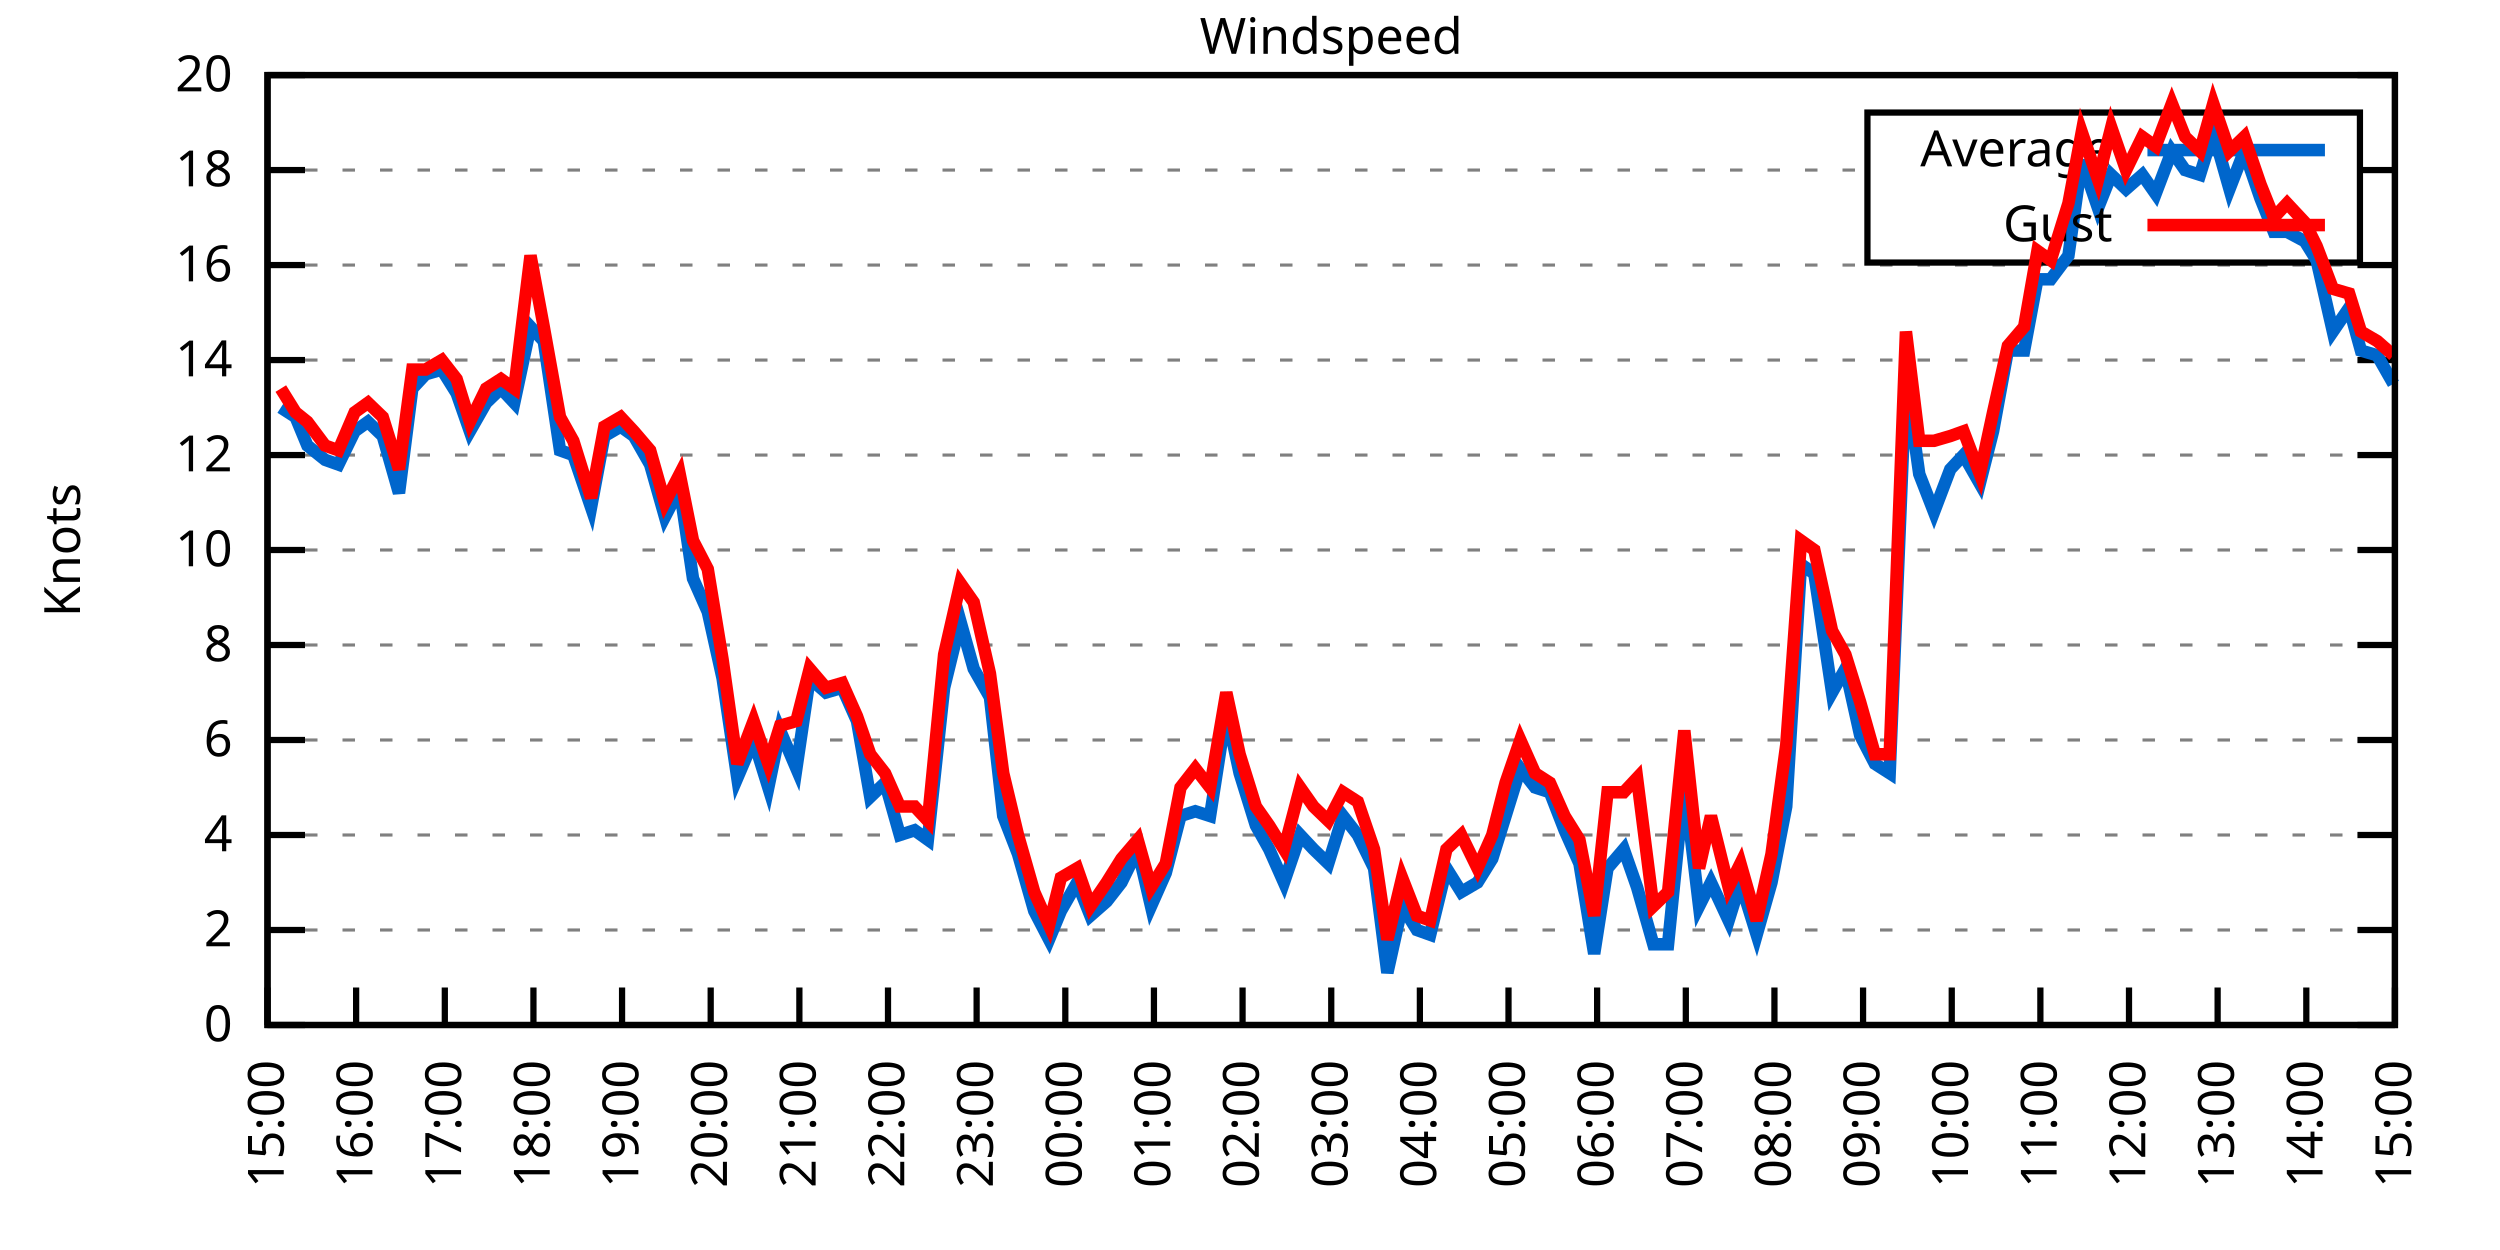
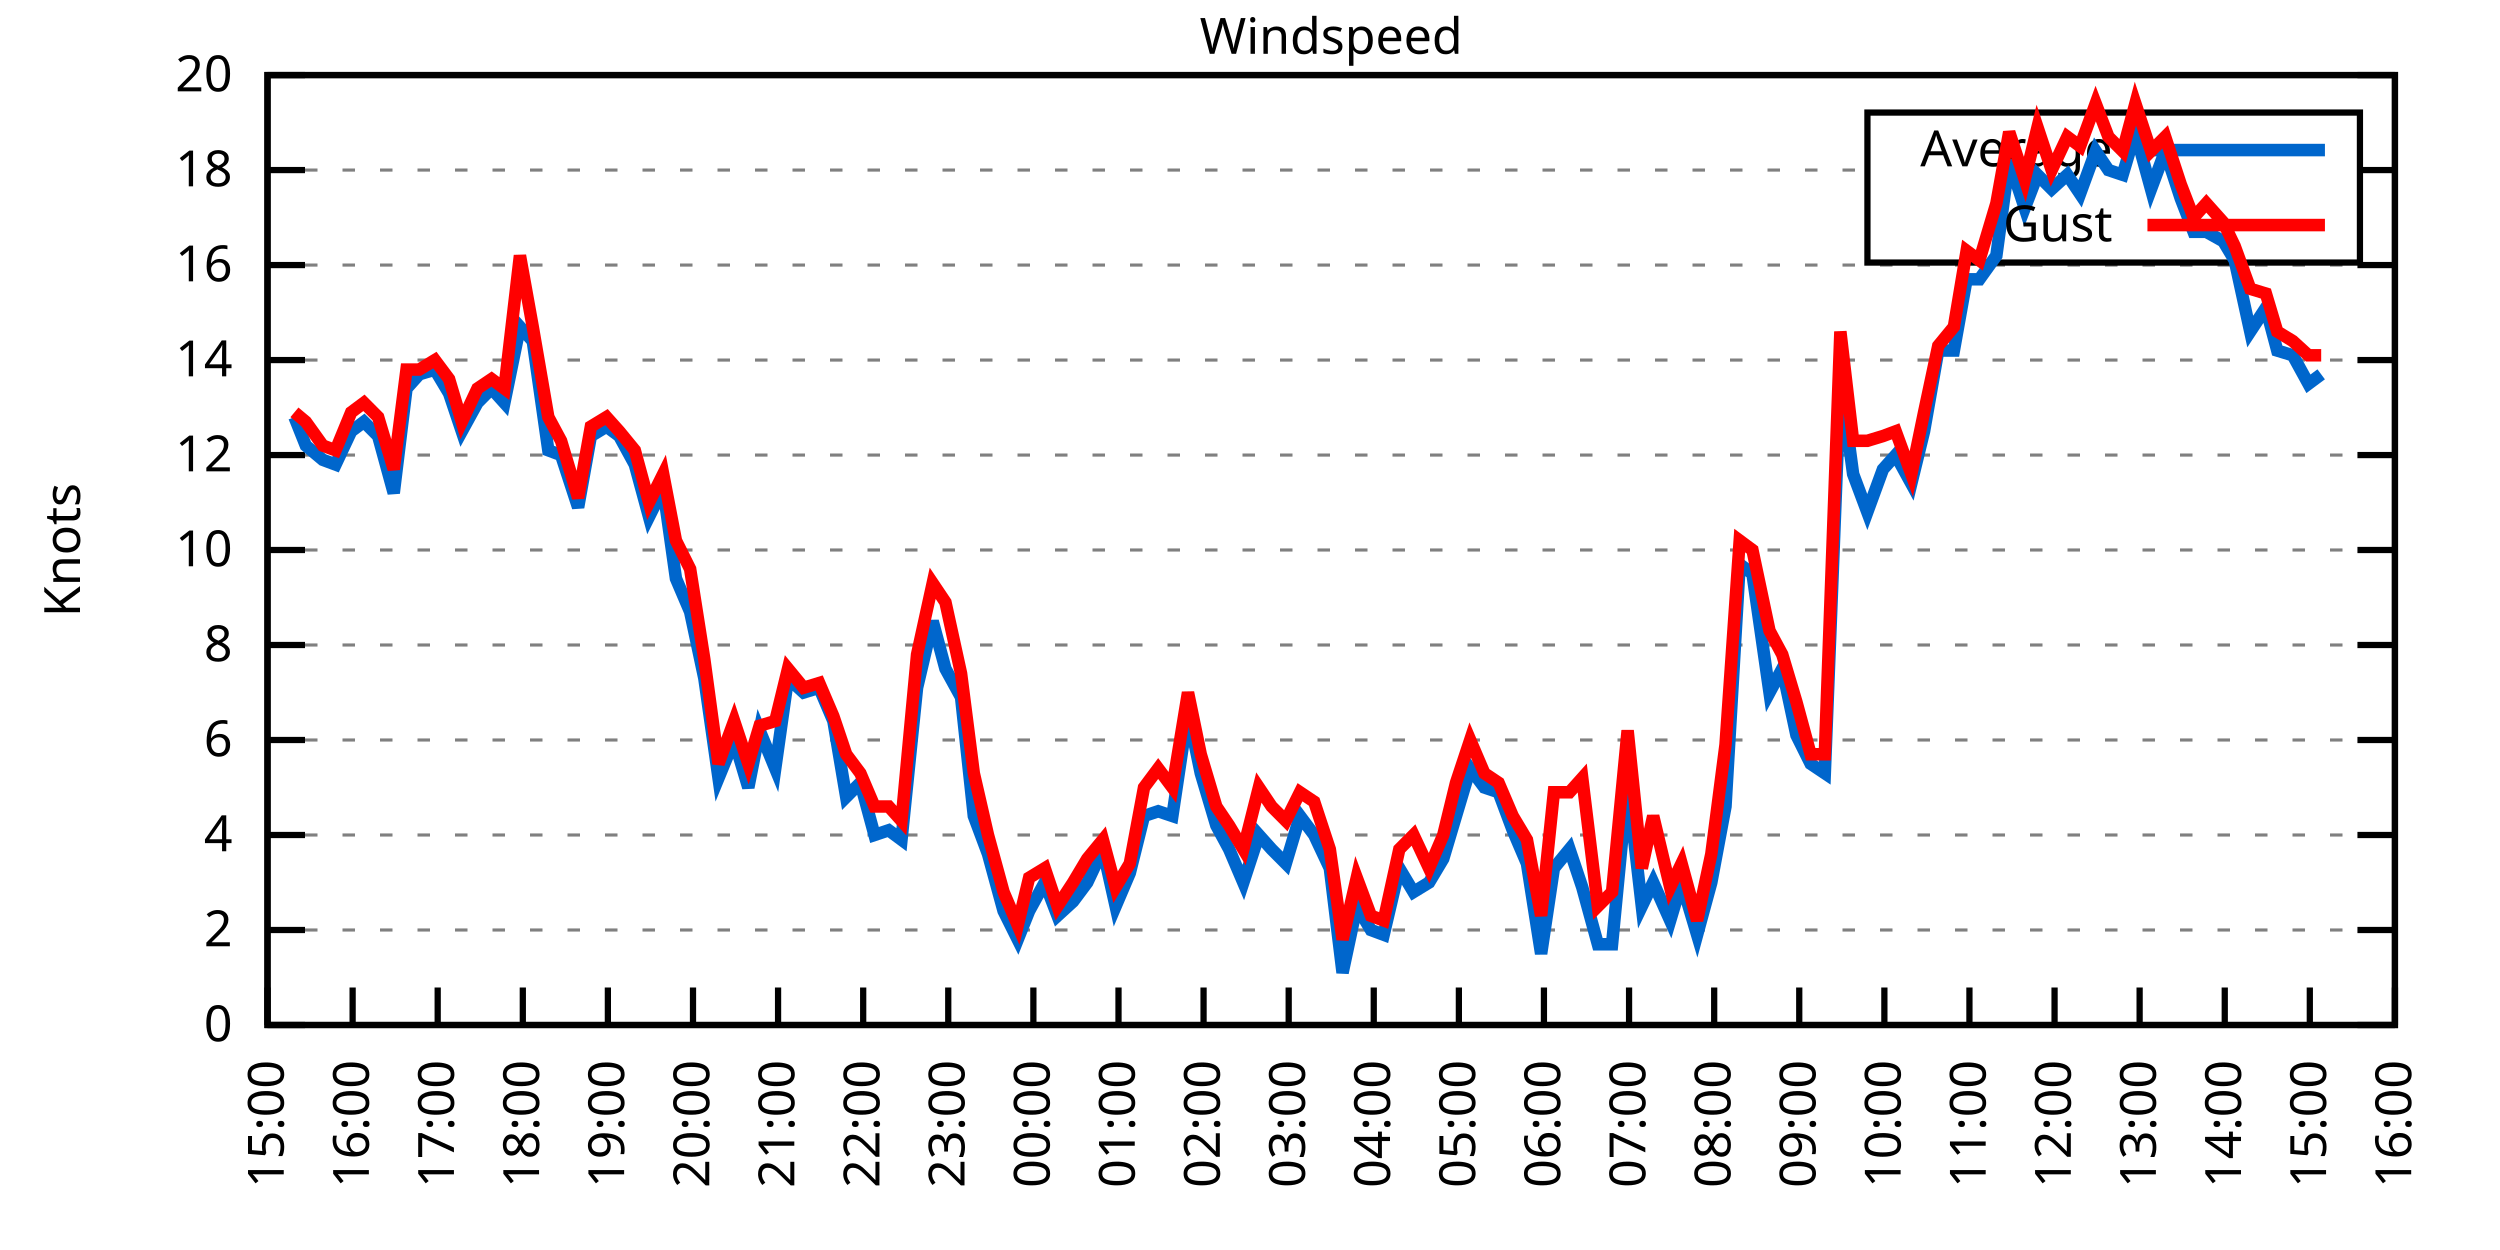
<svg xmlns="http://www.w3.org/2000/svg" xmlns:xlink="http://www.w3.org/1999/xlink" width="400" height="200" viewBox="0 0 400 200">
  <g id="gnuplot_canvas">
    <rect x="0" y="0" width="400" height="200" fill="none" />
    <defs>
      <circle id="gpDot" r="0.5" stroke-width="0.5" stroke="currentColor" />
      <path id="gpPt0" stroke-width="0.333" stroke="currentColor" d="M-1,0 h2 M0,-1 v2" />
      <path id="gpPt1" stroke-width="0.333" stroke="currentColor" d="M-1,-1 L1,1 M1,-1 L-1,1" />
      <path id="gpPt2" stroke-width="0.333" stroke="currentColor" d="M-1,0 L1,0 M0,-1 L0,1 M-1,-1 L1,1 M-1,1 L1,-1" />
      <rect id="gpPt3" stroke-width="0.333" stroke="currentColor" x="-1" y="-1" width="2" height="2" />
      <rect id="gpPt4" stroke-width="0.333" stroke="currentColor" fill="currentColor" x="-1" y="-1" width="2" height="2" />
      <circle id="gpPt5" stroke-width="0.333" stroke="currentColor" cx="0" cy="0" r="1" />
      <use xlink:href="#gpPt5" id="gpPt6" fill="currentColor" stroke="none" />
      <path id="gpPt7" stroke-width="0.333" stroke="currentColor" d="M0,-1.33 L-1.33,0.67 L1.33,0.67 z" />
      <use xlink:href="#gpPt7" id="gpPt8" fill="currentColor" stroke="none" />
      <use xlink:href="#gpPt7" id="gpPt9" stroke="currentColor" transform="rotate(180)" />
      <use xlink:href="#gpPt9" id="gpPt10" fill="currentColor" stroke="none" />
      <use xlink:href="#gpPt3" id="gpPt11" stroke="currentColor" transform="rotate(45)" />
      <use xlink:href="#gpPt11" id="gpPt12" fill="currentColor" stroke="none" />
      <path id="gpPt13" stroke-width="0.333" stroke="currentColor" d="M0,1.330 L1.265,0.411 L0.782,-1.067 L-0.782,-1.076 L-1.265,0.411 z" />
      <use xlink:href="#gpPt13" id="gpPt14" fill="currentColor" stroke="none" />
      <filter id="textbox" filterUnits="objectBoundingBox" x="0" y="0" height="1" width="1">
        <feFlood flood-color="white" flood-opacity="1" result="bgnd" />
        <feComposite in="SourceGraphic" in2="bgnd" operator="atop" />
      </filter>
      <filter id="greybox" filterUnits="objectBoundingBox" x="0" y="0" height="1" width="1">
        <feFlood flood-color="lightgrey" flood-opacity="1" result="grey" />
        <feComposite in="SourceGraphic" in2="grey" operator="atop" />
      </filter>
    </defs>
    <g fill="none" color="white" stroke="currentColor" stroke-width="1.00" stroke-linecap="butt" stroke-linejoin="miter">
</g>
    <g fill="none" color="black" stroke="currentColor" stroke-width="1.00" stroke-linecap="butt" stroke-linejoin="miter">
      <g stroke="none" shape-rendering="crispEdges">
        <polygon fill="rgb(255, 255, 255)" points="42.80,164.00 383.18,164.00 383.18,12.02 42.80,12.02 " />
      </g>
    </g>
    <g fill="none" color="black" stroke="currentColor" stroke-width="1.00" stroke-linecap="butt" stroke-linejoin="miter">
</g>
    <g fill="none" color="black" stroke="black" stroke-width="0.50" stroke-linecap="butt" stroke-linejoin="miter">
</g>
    <g fill="none" color="gray" stroke="currentColor" stroke-width="0.50" stroke-linecap="butt" stroke-linejoin="miter">
      <path stroke="gray" stroke-dasharray="2,4" class="gridline" d="M42.80,164.00 L383.19,164.00  " />
    </g>
    <g fill="none" color="gray" stroke="gray" stroke-width="1.00" stroke-linecap="butt" stroke-linejoin="miter">
</g>
    <g fill="none" color="black" stroke="currentColor" stroke-width="1.00" stroke-linecap="butt" stroke-linejoin="miter">
      <path stroke="black" d="M42.80,164.00 L48.80,164.00 M383.19,164.00 L377.19,164.00  " />
      <g transform="translate(37.20,166.60)" stroke="none" fill="black" font-family="Sans" font-size="8.00" text-anchor="end">
        <text>
          <tspan font-family="Sans"> 0</tspan>
        </text>
      </g>
    </g>
    <g fill="none" color="black" stroke="currentColor" stroke-width="1.00" stroke-linecap="butt" stroke-linejoin="miter">
</g>
    <g fill="none" color="black" stroke="black" stroke-width="0.50" stroke-linecap="butt" stroke-linejoin="miter">
</g>
    <g fill="none" color="gray" stroke="currentColor" stroke-width="0.50" stroke-linecap="butt" stroke-linejoin="miter">
      <path stroke="gray" stroke-dasharray="2,4" class="gridline" d="M42.80,148.80 L383.19,148.80  " />
    </g>
    <g fill="none" color="gray" stroke="gray" stroke-width="1.00" stroke-linecap="butt" stroke-linejoin="miter">
</g>
    <g fill="none" color="black" stroke="currentColor" stroke-width="1.00" stroke-linecap="butt" stroke-linejoin="miter">
      <path stroke="black" d="M42.80,148.80 L48.80,148.80 M383.19,148.80 L377.19,148.80  " />
      <g transform="translate(37.20,151.40)" stroke="none" fill="black" font-family="Sans" font-size="8.00" text-anchor="end">
        <text>
          <tspan font-family="Sans"> 2</tspan>
        </text>
      </g>
    </g>
    <g fill="none" color="black" stroke="currentColor" stroke-width="1.00" stroke-linecap="butt" stroke-linejoin="miter">
</g>
    <g fill="none" color="black" stroke="black" stroke-width="0.50" stroke-linecap="butt" stroke-linejoin="miter">
</g>
    <g fill="none" color="gray" stroke="currentColor" stroke-width="0.50" stroke-linecap="butt" stroke-linejoin="miter">
      <path stroke="gray" stroke-dasharray="2,4" class="gridline" d="M42.80,133.60 L383.19,133.60  " />
    </g>
    <g fill="none" color="gray" stroke="gray" stroke-width="1.00" stroke-linecap="butt" stroke-linejoin="miter">
</g>
    <g fill="none" color="black" stroke="currentColor" stroke-width="1.00" stroke-linecap="butt" stroke-linejoin="miter">
      <path stroke="black" d="M42.80,133.60 L48.80,133.60 M383.19,133.60 L377.19,133.60  " />
      <g transform="translate(37.20,136.20)" stroke="none" fill="black" font-family="Sans" font-size="8.00" text-anchor="end">
        <text>
          <tspan font-family="Sans"> 4</tspan>
        </text>
      </g>
    </g>
    <g fill="none" color="black" stroke="currentColor" stroke-width="1.00" stroke-linecap="butt" stroke-linejoin="miter">
</g>
    <g fill="none" color="black" stroke="black" stroke-width="0.50" stroke-linecap="butt" stroke-linejoin="miter">
</g>
    <g fill="none" color="gray" stroke="currentColor" stroke-width="0.50" stroke-linecap="butt" stroke-linejoin="miter">
      <path stroke="gray" stroke-dasharray="2,4" class="gridline" d="M42.80,118.40 L383.19,118.40  " />
    </g>
    <g fill="none" color="gray" stroke="gray" stroke-width="1.00" stroke-linecap="butt" stroke-linejoin="miter">
</g>
    <g fill="none" color="black" stroke="currentColor" stroke-width="1.00" stroke-linecap="butt" stroke-linejoin="miter">
      <path stroke="black" d="M42.80,118.40 L48.80,118.40 M383.19,118.40 L377.19,118.40  " />
      <g transform="translate(37.20,121.00)" stroke="none" fill="black" font-family="Sans" font-size="8.00" text-anchor="end">
        <text>
          <tspan font-family="Sans"> 6</tspan>
        </text>
      </g>
    </g>
    <g fill="none" color="black" stroke="currentColor" stroke-width="1.00" stroke-linecap="butt" stroke-linejoin="miter">
</g>
    <g fill="none" color="black" stroke="black" stroke-width="0.50" stroke-linecap="butt" stroke-linejoin="miter">
</g>
    <g fill="none" color="gray" stroke="currentColor" stroke-width="0.50" stroke-linecap="butt" stroke-linejoin="miter">
      <path stroke="gray" stroke-dasharray="2,4" class="gridline" d="M42.80,103.20 L383.19,103.20  " />
    </g>
    <g fill="none" color="gray" stroke="gray" stroke-width="1.00" stroke-linecap="butt" stroke-linejoin="miter">
</g>
    <g fill="none" color="black" stroke="currentColor" stroke-width="1.00" stroke-linecap="butt" stroke-linejoin="miter">
      <path stroke="black" d="M42.80,103.20 L48.80,103.20 M383.19,103.20 L377.19,103.20  " />
      <g transform="translate(37.20,105.80)" stroke="none" fill="black" font-family="Sans" font-size="8.00" text-anchor="end">
        <text>
          <tspan font-family="Sans"> 8</tspan>
        </text>
      </g>
    </g>
    <g fill="none" color="black" stroke="currentColor" stroke-width="1.00" stroke-linecap="butt" stroke-linejoin="miter">
</g>
    <g fill="none" color="black" stroke="black" stroke-width="0.50" stroke-linecap="butt" stroke-linejoin="miter">
</g>
    <g fill="none" color="gray" stroke="currentColor" stroke-width="0.50" stroke-linecap="butt" stroke-linejoin="miter">
      <path stroke="gray" stroke-dasharray="2,4" class="gridline" d="M42.80,88.00 L383.19,88.00  " />
    </g>
    <g fill="none" color="gray" stroke="gray" stroke-width="1.00" stroke-linecap="butt" stroke-linejoin="miter">
</g>
    <g fill="none" color="black" stroke="currentColor" stroke-width="1.00" stroke-linecap="butt" stroke-linejoin="miter">
      <path stroke="black" d="M42.80,88.00 L48.80,88.00 M383.19,88.00 L377.19,88.00  " />
      <g transform="translate(37.20,90.60)" stroke="none" fill="black" font-family="Sans" font-size="8.00" text-anchor="end">
        <text>
          <tspan font-family="Sans"> 10</tspan>
        </text>
      </g>
    </g>
    <g fill="none" color="black" stroke="currentColor" stroke-width="1.00" stroke-linecap="butt" stroke-linejoin="miter">
</g>
    <g fill="none" color="black" stroke="black" stroke-width="0.50" stroke-linecap="butt" stroke-linejoin="miter">
</g>
    <g fill="none" color="gray" stroke="currentColor" stroke-width="0.50" stroke-linecap="butt" stroke-linejoin="miter">
      <path stroke="gray" stroke-dasharray="2,4" class="gridline" d="M42.80,72.81 L383.19,72.81  " />
    </g>
    <g fill="none" color="gray" stroke="gray" stroke-width="1.00" stroke-linecap="butt" stroke-linejoin="miter">
</g>
    <g fill="none" color="black" stroke="currentColor" stroke-width="1.00" stroke-linecap="butt" stroke-linejoin="miter">
      <path stroke="black" d="M42.80,72.81 L48.80,72.81 M383.19,72.81 L377.19,72.81  " />
      <g transform="translate(37.20,75.41)" stroke="none" fill="black" font-family="Sans" font-size="8.00" text-anchor="end">
        <text>
          <tspan font-family="Sans"> 12</tspan>
        </text>
      </g>
    </g>
    <g fill="none" color="black" stroke="currentColor" stroke-width="1.00" stroke-linecap="butt" stroke-linejoin="miter">
</g>
    <g fill="none" color="black" stroke="black" stroke-width="0.50" stroke-linecap="butt" stroke-linejoin="miter">
</g>
    <g fill="none" color="gray" stroke="currentColor" stroke-width="0.50" stroke-linecap="butt" stroke-linejoin="miter">
      <path stroke="gray" stroke-dasharray="2,4" class="gridline" d="M42.80,57.61 L383.19,57.61  " />
    </g>
    <g fill="none" color="gray" stroke="gray" stroke-width="1.00" stroke-linecap="butt" stroke-linejoin="miter">
</g>
    <g fill="none" color="black" stroke="currentColor" stroke-width="1.00" stroke-linecap="butt" stroke-linejoin="miter">
      <path stroke="black" d="M42.80,57.61 L48.80,57.61 M383.19,57.61 L377.19,57.61  " />
      <g transform="translate(37.20,60.21)" stroke="none" fill="black" font-family="Sans" font-size="8.00" text-anchor="end">
        <text>
          <tspan font-family="Sans"> 14</tspan>
        </text>
      </g>
    </g>
    <g fill="none" color="black" stroke="currentColor" stroke-width="1.00" stroke-linecap="butt" stroke-linejoin="miter">
</g>
    <g fill="none" color="black" stroke="black" stroke-width="0.50" stroke-linecap="butt" stroke-linejoin="miter">
</g>
    <g fill="none" color="gray" stroke="currentColor" stroke-width="0.50" stroke-linecap="butt" stroke-linejoin="miter">
      <path stroke="gray" stroke-dasharray="2,4" class="gridline" d="M42.80,42.41 L383.19,42.41  " />
    </g>
    <g fill="none" color="gray" stroke="gray" stroke-width="1.00" stroke-linecap="butt" stroke-linejoin="miter">
</g>
    <g fill="none" color="black" stroke="currentColor" stroke-width="1.00" stroke-linecap="butt" stroke-linejoin="miter">
      <path stroke="black" d="M42.80,42.41 L48.80,42.41 M383.19,42.41 L377.19,42.41  " />
      <g transform="translate(37.20,45.01)" stroke="none" fill="black" font-family="Sans" font-size="8.00" text-anchor="end">
        <text>
          <tspan font-family="Sans"> 16</tspan>
        </text>
      </g>
    </g>
    <g fill="none" color="black" stroke="currentColor" stroke-width="1.00" stroke-linecap="butt" stroke-linejoin="miter">
</g>
    <g fill="none" color="black" stroke="black" stroke-width="0.50" stroke-linecap="butt" stroke-linejoin="miter">
</g>
    <g fill="none" color="gray" stroke="currentColor" stroke-width="0.50" stroke-linecap="butt" stroke-linejoin="miter">
      <path stroke="gray" stroke-dasharray="2,4" class="gridline" d="M42.80,27.21 L298.79,27.21 M377.59,27.21 L383.19,27.21  " />
    </g>
    <g fill="none" color="gray" stroke="gray" stroke-width="1.00" stroke-linecap="butt" stroke-linejoin="miter">
</g>
    <g fill="none" color="black" stroke="currentColor" stroke-width="1.00" stroke-linecap="butt" stroke-linejoin="miter">
      <path stroke="black" d="M42.80,27.21 L48.80,27.21 M383.19,27.21 L377.19,27.21  " />
      <g transform="translate(37.20,29.81)" stroke="none" fill="black" font-family="Sans" font-size="8.00" text-anchor="end">
        <text>
          <tspan font-family="Sans"> 18</tspan>
        </text>
      </g>
    </g>
    <g fill="none" color="black" stroke="currentColor" stroke-width="1.00" stroke-linecap="butt" stroke-linejoin="miter">
</g>
    <g fill="none" color="black" stroke="black" stroke-width="0.50" stroke-linecap="butt" stroke-linejoin="miter">
</g>
    <g fill="none" color="gray" stroke="currentColor" stroke-width="0.50" stroke-linecap="butt" stroke-linejoin="miter">
      <path stroke="gray" stroke-dasharray="2,4" class="gridline" d="M42.80,12.01 L383.19,12.01  " />
    </g>
    <g fill="none" color="gray" stroke="gray" stroke-width="1.00" stroke-linecap="butt" stroke-linejoin="miter">
</g>
    <g fill="none" color="black" stroke="currentColor" stroke-width="1.00" stroke-linecap="butt" stroke-linejoin="miter">
      <path stroke="black" d="M42.80,12.01 L48.80,12.01 M383.19,12.01 L377.19,12.01  " />
      <g transform="translate(37.20,14.61)" stroke="none" fill="black" font-family="Sans" font-size="8.00" text-anchor="end">
        <text>
          <tspan font-family="Sans"> 20</tspan>
        </text>
      </g>
    </g>
    <g fill="none" color="black" stroke="currentColor" stroke-width="1.00" stroke-linecap="butt" stroke-linejoin="miter">
      <path stroke="black" d="M42.80,164.00 L42.80,158.00  " />
      <g transform="translate(45.40,169.60) rotate(270.00)" stroke="none" fill="black" font-family="Sans" font-size="8.00" text-anchor="end">
        <text>
          <tspan font-family="Sans">15:00</tspan>
        </text>
      </g>
    </g>
    <g fill="none" color="black" stroke="currentColor" stroke-width="1.00" stroke-linecap="butt" stroke-linejoin="miter">
-       <path stroke="black" d="M56.98,164.00 L56.98,158.00  " />
-       <g transform="translate(59.58,169.60) rotate(270.00)" stroke="none" fill="black" font-family="Sans" font-size="8.00" text-anchor="end">
+       <path stroke="black" d="M56.42,164.00 L56.42,158.00  " />
+       <g transform="translate(59.02,169.60) rotate(270.00)" stroke="none" fill="black" font-family="Sans" font-size="8.00" text-anchor="end">
        <text>
          <tspan font-family="Sans">16:00</tspan>
        </text>
      </g>
    </g>
    <g fill="none" color="black" stroke="currentColor" stroke-width="1.00" stroke-linecap="butt" stroke-linejoin="miter">
-       <path stroke="black" d="M71.17,164.00 L71.17,158.00  " />
-       <g transform="translate(73.77,169.60) rotate(270.00)" stroke="none" fill="black" font-family="Sans" font-size="8.00" text-anchor="end">
+       <path stroke="black" d="M70.03,164.00 L70.03,158.00  " />
+       <g transform="translate(72.63,169.60) rotate(270.00)" stroke="none" fill="black" font-family="Sans" font-size="8.00" text-anchor="end">
        <text>
          <tspan font-family="Sans">17:00</tspan>
        </text>
      </g>
    </g>
    <g fill="none" color="black" stroke="currentColor" stroke-width="1.00" stroke-linecap="butt" stroke-linejoin="miter">
-       <path stroke="black" d="M85.35,164.00 L85.35,158.00  " />
-       <g transform="translate(87.95,169.60) rotate(270.00)" stroke="none" fill="black" font-family="Sans" font-size="8.00" text-anchor="end">
+       <path stroke="black" d="M83.65,164.00 L83.65,158.00  " />
+       <g transform="translate(86.25,169.60) rotate(270.00)" stroke="none" fill="black" font-family="Sans" font-size="8.00" text-anchor="end">
        <text>
          <tspan font-family="Sans">18:00</tspan>
        </text>
      </g>
    </g>
    <g fill="none" color="black" stroke="currentColor" stroke-width="1.00" stroke-linecap="butt" stroke-linejoin="miter">
-       <path stroke="black" d="M99.53,164.00 L99.53,158.00  " />
-       <g transform="translate(102.13,169.60) rotate(270.00)" stroke="none" fill="black" font-family="Sans" font-size="8.00" text-anchor="end">
+       <path stroke="black" d="M97.26,164.00 L97.26,158.00  " />
+       <g transform="translate(99.86,169.60) rotate(270.00)" stroke="none" fill="black" font-family="Sans" font-size="8.00" text-anchor="end">
        <text>
          <tspan font-family="Sans">19:00</tspan>
        </text>
      </g>
    </g>
    <g fill="none" color="black" stroke="currentColor" stroke-width="1.00" stroke-linecap="butt" stroke-linejoin="miter">
-       <path stroke="black" d="M113.71,164.00 L113.71,158.00  " />
-       <g transform="translate(116.31,169.60) rotate(270.00)" stroke="none" fill="black" font-family="Sans" font-size="8.00" text-anchor="end">
+       <path stroke="black" d="M110.88,164.00 L110.88,158.00  " />
+       <g transform="translate(113.48,169.60) rotate(270.00)" stroke="none" fill="black" font-family="Sans" font-size="8.00" text-anchor="end">
        <text>
          <tspan font-family="Sans">20:00</tspan>
        </text>
      </g>
    </g>
    <g fill="none" color="black" stroke="currentColor" stroke-width="1.00" stroke-linecap="butt" stroke-linejoin="miter">
-       <path stroke="black" d="M127.90,164.00 L127.90,158.00  " />
-       <g transform="translate(130.50,169.60) rotate(270.00)" stroke="none" fill="black" font-family="Sans" font-size="8.00" text-anchor="end">
+       <path stroke="black" d="M124.49,164.00 L124.49,158.00  " />
+       <g transform="translate(127.09,169.60) rotate(270.00)" stroke="none" fill="black" font-family="Sans" font-size="8.00" text-anchor="end">
        <text>
          <tspan font-family="Sans">21:00</tspan>
        </text>
      </g>
    </g>
    <g fill="none" color="black" stroke="currentColor" stroke-width="1.00" stroke-linecap="butt" stroke-linejoin="miter">
-       <path stroke="black" d="M142.08,164.00 L142.08,158.00  " />
-       <g transform="translate(144.68,169.60) rotate(270.00)" stroke="none" fill="black" font-family="Sans" font-size="8.00" text-anchor="end">
+       <path stroke="black" d="M138.11,164.00 L138.11,158.00  " />
+       <g transform="translate(140.71,169.60) rotate(270.00)" stroke="none" fill="black" font-family="Sans" font-size="8.00" text-anchor="end">
        <text>
          <tspan font-family="Sans">22:00</tspan>
        </text>
      </g>
    </g>
    <g fill="none" color="black" stroke="currentColor" stroke-width="1.00" stroke-linecap="butt" stroke-linejoin="miter">
-       <path stroke="black" d="M156.26,164.00 L156.26,158.00  " />
-       <g transform="translate(158.86,169.60) rotate(270.00)" stroke="none" fill="black" font-family="Sans" font-size="8.00" text-anchor="end">
+       <path stroke="black" d="M151.72,164.00 L151.72,158.00  " />
+       <g transform="translate(154.32,169.60) rotate(270.00)" stroke="none" fill="black" font-family="Sans" font-size="8.00" text-anchor="end">
        <text>
          <tspan font-family="Sans">23:00</tspan>
        </text>
      </g>
    </g>
    <g fill="none" color="black" stroke="currentColor" stroke-width="1.00" stroke-linecap="butt" stroke-linejoin="miter">
-       <path stroke="black" d="M170.45,164.00 L170.45,158.00  " />
-       <g transform="translate(173.05,169.60) rotate(270.00)" stroke="none" fill="black" font-family="Sans" font-size="8.00" text-anchor="end">
+       <path stroke="black" d="M165.34,164.00 L165.34,158.00  " />
+       <g transform="translate(167.94,169.60) rotate(270.00)" stroke="none" fill="black" font-family="Sans" font-size="8.00" text-anchor="end">
        <text>
          <tspan font-family="Sans">00:00</tspan>
        </text>
      </g>
    </g>
    <g fill="none" color="black" stroke="currentColor" stroke-width="1.00" stroke-linecap="butt" stroke-linejoin="miter">
-       <path stroke="black" d="M184.63,164.00 L184.63,158.00  " />
-       <g transform="translate(187.23,169.60) rotate(270.00)" stroke="none" fill="black" font-family="Sans" font-size="8.00" text-anchor="end">
+       <path stroke="black" d="M178.96,164.00 L178.96,158.00  " />
+       <g transform="translate(181.56,169.60) rotate(270.00)" stroke="none" fill="black" font-family="Sans" font-size="8.00" text-anchor="end">
        <text>
          <tspan font-family="Sans">01:00</tspan>
        </text>
      </g>
    </g>
    <g fill="none" color="black" stroke="currentColor" stroke-width="1.00" stroke-linecap="butt" stroke-linejoin="miter">
-       <path stroke="black" d="M198.81,164.00 L198.81,158.00  " />
-       <g transform="translate(201.41,169.60) rotate(270.00)" stroke="none" fill="black" font-family="Sans" font-size="8.00" text-anchor="end">
+       <path stroke="black" d="M192.57,164.00 L192.57,158.00  " />
+       <g transform="translate(195.17,169.60) rotate(270.00)" stroke="none" fill="black" font-family="Sans" font-size="8.00" text-anchor="end">
        <text>
          <tspan font-family="Sans">02:00</tspan>
        </text>
      </g>
    </g>
    <g fill="none" color="black" stroke="currentColor" stroke-width="1.00" stroke-linecap="butt" stroke-linejoin="miter">
-       <path stroke="black" d="M213.00,164.00 L213.00,158.00  " />
-       <g transform="translate(215.60,169.60) rotate(270.00)" stroke="none" fill="black" font-family="Sans" font-size="8.00" text-anchor="end">
+       <path stroke="black" d="M206.19,164.00 L206.19,158.00  " />
+       <g transform="translate(208.79,169.60) rotate(270.00)" stroke="none" fill="black" font-family="Sans" font-size="8.00" text-anchor="end">
        <text>
          <tspan font-family="Sans">03:00</tspan>
        </text>
      </g>
    </g>
    <g fill="none" color="black" stroke="currentColor" stroke-width="1.00" stroke-linecap="butt" stroke-linejoin="miter">
-       <path stroke="black" d="M227.18,164.00 L227.18,158.00  " />
-       <g transform="translate(229.78,169.60) rotate(270.00)" stroke="none" fill="black" font-family="Sans" font-size="8.00" text-anchor="end">
+       <path stroke="black" d="M219.80,164.00 L219.80,158.00  " />
+       <g transform="translate(222.40,169.60) rotate(270.00)" stroke="none" fill="black" font-family="Sans" font-size="8.00" text-anchor="end">
        <text>
          <tspan font-family="Sans">04:00</tspan>
        </text>
      </g>
    </g>
    <g fill="none" color="black" stroke="currentColor" stroke-width="1.00" stroke-linecap="butt" stroke-linejoin="miter">
-       <path stroke="black" d="M241.36,164.00 L241.36,158.00  " />
-       <g transform="translate(243.96,169.60) rotate(270.00)" stroke="none" fill="black" font-family="Sans" font-size="8.00" text-anchor="end">
+       <path stroke="black" d="M233.42,164.00 L233.42,158.00  " />
+       <g transform="translate(236.02,169.60) rotate(270.00)" stroke="none" fill="black" font-family="Sans" font-size="8.00" text-anchor="end">
        <text>
          <tspan font-family="Sans">05:00</tspan>
        </text>
      </g>
    </g>
    <g fill="none" color="black" stroke="currentColor" stroke-width="1.00" stroke-linecap="butt" stroke-linejoin="miter">
-       <path stroke="black" d="M255.54,164.00 L255.54,158.00  " />
-       <g transform="translate(258.14,169.60) rotate(270.00)" stroke="none" fill="black" font-family="Sans" font-size="8.00" text-anchor="end">
+       <path stroke="black" d="M247.03,164.00 L247.03,158.00  " />
+       <g transform="translate(249.63,169.60) rotate(270.00)" stroke="none" fill="black" font-family="Sans" font-size="8.00" text-anchor="end">
        <text>
          <tspan font-family="Sans">06:00</tspan>
        </text>
      </g>
    </g>
    <g fill="none" color="black" stroke="currentColor" stroke-width="1.00" stroke-linecap="butt" stroke-linejoin="miter">
-       <path stroke="black" d="M269.73,164.00 L269.73,158.00  " />
-       <g transform="translate(272.33,169.60) rotate(270.00)" stroke="none" fill="black" font-family="Sans" font-size="8.00" text-anchor="end">
+       <path stroke="black" d="M260.65,164.00 L260.65,158.00  " />
+       <g transform="translate(263.25,169.60) rotate(270.00)" stroke="none" fill="black" font-family="Sans" font-size="8.00" text-anchor="end">
        <text>
          <tspan font-family="Sans">07:00</tspan>
        </text>
      </g>
    </g>
    <g fill="none" color="black" stroke="currentColor" stroke-width="1.00" stroke-linecap="butt" stroke-linejoin="miter">
-       <path stroke="black" d="M283.91,164.00 L283.91,158.00  " />
-       <g transform="translate(286.51,169.60) rotate(270.00)" stroke="none" fill="black" font-family="Sans" font-size="8.00" text-anchor="end">
+       <path stroke="black" d="M274.27,164.00 L274.27,158.00  " />
+       <g transform="translate(276.87,169.60) rotate(270.00)" stroke="none" fill="black" font-family="Sans" font-size="8.00" text-anchor="end">
        <text>
          <tspan font-family="Sans">08:00</tspan>
        </text>
      </g>
    </g>
    <g fill="none" color="black" stroke="currentColor" stroke-width="1.00" stroke-linecap="butt" stroke-linejoin="miter">
-       <path stroke="black" d="M298.09,164.00 L298.09,158.00  " />
-       <g transform="translate(300.69,169.60) rotate(270.00)" stroke="none" fill="black" font-family="Sans" font-size="8.00" text-anchor="end">
+       <path stroke="black" d="M287.88,164.00 L287.88,158.00  " />
+       <g transform="translate(290.48,169.60) rotate(270.00)" stroke="none" fill="black" font-family="Sans" font-size="8.00" text-anchor="end">
        <text>
          <tspan font-family="Sans">09:00</tspan>
        </text>
      </g>
    </g>
    <g fill="none" color="black" stroke="currentColor" stroke-width="1.00" stroke-linecap="butt" stroke-linejoin="miter">
-       <path stroke="black" d="M312.28,164.00 L312.28,158.00  " />
-       <g transform="translate(314.88,169.60) rotate(270.00)" stroke="none" fill="black" font-family="Sans" font-size="8.00" text-anchor="end">
+       <path stroke="black" d="M301.50,164.00 L301.50,158.00  " />
+       <g transform="translate(304.10,169.60) rotate(270.00)" stroke="none" fill="black" font-family="Sans" font-size="8.00" text-anchor="end">
        <text>
          <tspan font-family="Sans">10:00</tspan>
        </text>
      </g>
    </g>
    <g fill="none" color="black" stroke="currentColor" stroke-width="1.00" stroke-linecap="butt" stroke-linejoin="miter">
-       <path stroke="black" d="M326.46,164.00 L326.46,158.00  " />
-       <g transform="translate(329.06,169.60) rotate(270.00)" stroke="none" fill="black" font-family="Sans" font-size="8.00" text-anchor="end">
+       <path stroke="black" d="M315.11,164.00 L315.11,158.00  " />
+       <g transform="translate(317.71,169.60) rotate(270.00)" stroke="none" fill="black" font-family="Sans" font-size="8.00" text-anchor="end">
        <text>
          <tspan font-family="Sans">11:00</tspan>
        </text>
      </g>
    </g>
    <g fill="none" color="black" stroke="currentColor" stroke-width="1.00" stroke-linecap="butt" stroke-linejoin="miter">
-       <path stroke="black" d="M340.64,164.00 L340.64,158.00  " />
-       <g transform="translate(343.24,169.60) rotate(270.00)" stroke="none" fill="black" font-family="Sans" font-size="8.00" text-anchor="end">
+       <path stroke="black" d="M328.73,164.00 L328.73,158.00  " />
+       <g transform="translate(331.33,169.60) rotate(270.00)" stroke="none" fill="black" font-family="Sans" font-size="8.00" text-anchor="end">
        <text>
          <tspan font-family="Sans">12:00</tspan>
        </text>
      </g>
    </g>
    <g fill="none" color="black" stroke="currentColor" stroke-width="1.00" stroke-linecap="butt" stroke-linejoin="miter">
-       <path stroke="black" d="M354.82,164.00 L354.82,158.00  " />
-       <g transform="translate(357.42,169.60) rotate(270.00)" stroke="none" fill="black" font-family="Sans" font-size="8.00" text-anchor="end">
+       <path stroke="black" d="M342.34,164.00 L342.34,158.00  " />
+       <g transform="translate(344.94,169.60) rotate(270.00)" stroke="none" fill="black" font-family="Sans" font-size="8.00" text-anchor="end">
        <text>
          <tspan font-family="Sans">13:00</tspan>
        </text>
      </g>
    </g>
    <g fill="none" color="black" stroke="currentColor" stroke-width="1.00" stroke-linecap="butt" stroke-linejoin="miter">
-       <path stroke="black" d="M369.01,164.00 L369.01,158.00  " />
-       <g transform="translate(371.61,169.60) rotate(270.00)" stroke="none" fill="black" font-family="Sans" font-size="8.00" text-anchor="end">
+       <path stroke="black" d="M355.96,164.00 L355.96,158.00  " />
+       <g transform="translate(358.56,169.60) rotate(270.00)" stroke="none" fill="black" font-family="Sans" font-size="8.00" text-anchor="end">
        <text>
          <tspan font-family="Sans">14:00</tspan>
+         </text>
+       </g>
+     </g>
+     <g fill="none" color="black" stroke="currentColor" stroke-width="1.00" stroke-linecap="butt" stroke-linejoin="miter">
+       <path stroke="black" d="M369.57,164.00 L369.57,158.00  " />
+       <g transform="translate(372.17,169.60) rotate(270.00)" stroke="none" fill="black" font-family="Sans" font-size="8.00" text-anchor="end">
+         <text>
+           <tspan font-family="Sans">15:00</tspan>
        </text>
      </g>
    </g>
    <g fill="none" color="black" stroke="currentColor" stroke-width="1.00" stroke-linecap="butt" stroke-linejoin="miter">
      <path stroke="black" d="M383.19,164.00 L383.19,158.00  " />
      <g transform="translate(385.79,169.60) rotate(270.00)" stroke="none" fill="black" font-family="Sans" font-size="8.00" text-anchor="end">
        <text>
-           <tspan font-family="Sans">15:00</tspan>
+           <tspan font-family="Sans">16:00</tspan>
        </text>
      </g>
    </g>
    <g fill="none" color="black" stroke="currentColor" stroke-width="1.00" stroke-linecap="butt" stroke-linejoin="miter">
</g>
    <g fill="none" color="black" stroke="currentColor" stroke-width="1.00" stroke-linecap="butt" stroke-linejoin="miter">
      <path stroke="black" d="M42.80,12.01 L42.80,164.00 L383.19,164.00 L383.19,12.01 L42.80,12.01 Z  " />
    </g>
    <g fill="none" color="black" stroke="currentColor" stroke-width="1.00" stroke-linecap="butt" stroke-linejoin="miter">
</g>
    <g fill="none" color="black" stroke="currentColor" stroke-width="1.00" stroke-linecap="butt" stroke-linejoin="miter">
      <path stroke="black" d="M298.79,42.01 L298.79,18.01 L377.59,18.01 L377.59,42.01 L298.79,42.01 Z  " />
    </g>
    <g id="Windspeed_plot_1">
      <g fill="none" color="white" stroke="black" stroke-width="2.00" stroke-linecap="butt" stroke-linejoin="miter">
</g>
      <g fill="none" color="black" stroke="currentColor" stroke-width="2.00" stroke-linecap="butt" stroke-linejoin="miter">
        <g transform="translate(337.99,26.61)" stroke="none" fill="black" font-family="Sans" font-size="8.00" text-anchor="end">
          <text>
            <tspan font-family="Sans">Average</tspan>
          </text>
        </g>
      </g>
      <g fill="none" color="black" stroke="currentColor" stroke-width="2.00" stroke-linecap="butt" stroke-linejoin="miter">
-         <path stroke="rgb(  0, 102, 204)" d="M343.59,24.01 L371.99,24.01 M44.93,65.21 L47.29,66.73 L49.18,71.29 L52.02,73.57 L54.15,74.33 L56.75,69.01   L58.87,67.49 L61.24,69.77 L63.84,78.89 L65.97,62.17 L68.09,59.89 L70.69,59.13 L73.06,62.93 L75.18,69.01   L77.78,64.45 L80.15,62.17 L82.28,64.45 L84.88,52.29 L87.00,54.57 L89.60,72.05 L91.73,72.81 L94.57,81.17   L96.70,69.77 L99.30,68.25 L101.42,69.77 L104.02,74.33 L106.39,82.69 L108.75,78.13 L110.88,92.56 L113.24,97.88   L115.61,108.52 L117.97,124.48 L120.57,118.40 L122.93,126.00 L124.82,116.88 L127.42,122.96 L129.55,108.52 L132.15,110.80   L134.75,110.04 L137.12,115.36 L139.24,127.52 L141.61,125.24 L143.97,133.60 L146.34,132.84 L148.46,134.36 L151.06,110.04   L153.66,99.40 L155.79,107.00 L158.39,111.56 L160.52,130.56 L162.88,136.64 L165.48,145.76 L167.85,150.32 L169.74,145.76   L172.34,141.20 L174.46,146.52 L177.06,144.24 L179.43,141.20 L182.03,135.88 L184.16,145.00 L186.52,139.68 L188.88,130.56   L191.25,129.80 L193.61,130.56 L196.21,113.84 L198.34,123.72 L200.94,132.08 L203.07,135.88 L205.43,141.20 L208.03,133.60   L210.16,135.88 L212.52,138.16 L214.89,130.56 L217.25,133.60 L219.85,138.92 L221.98,155.64 L224.34,145.00 L226.71,148.80   L228.83,149.56 L231.43,138.92 L233.80,142.72 L236.40,141.20 L238.76,137.40 L240.89,130.56 L243.25,122.96 L245.62,126.00   L247.98,126.76 L250.34,132.84 L252.71,138.16 L255.07,152.60 L257.20,138.92 L259.80,135.88 L261.93,141.96 L264.53,151.08   L266.89,151.08 L269.49,125.24 L271.85,145.00 L273.75,141.20 L276.58,147.28 L278.47,141.20 L281.07,149.56 L283.44,141.20   L285.80,129.04 L288.16,90.28 L290.29,91.80 L293.13,110.80 L295.26,107.00 L297.62,117.64 L299.98,122.20 L302.35,123.72   L304.95,60.65 L307.08,75.85 L309.44,81.93 L312.04,75.09 L314.17,72.81 L316.77,77.37 L318.89,69.01 L321.26,56.09   L323.86,56.09 L325.99,44.69 L328.11,44.69 L330.95,40.89 L333.08,25.69 L335.68,33.29 L337.80,27.97 L340.17,30.25   L342.77,27.97 L344.90,31.01 L347.50,24.17 L349.62,27.21 L351.99,27.97 L354.12,21.13 L356.72,30.25 L359.08,24.17   L361.68,31.77 L363.81,37.09 L365.93,37.09 L368.77,38.61 L370.66,41.65 L373.26,53.05 L375.86,49.25 L377.75,56.09   L380.35,56.85 L382.95,61.41  " />
+         <path stroke="rgb(  0, 102, 204)" d="M343.59,24.01 L371.99,24.01 M47.11,66.73 L48.93,71.29 L51.65,73.57 L53.69,74.33 L56.19,69.01 L58.23,67.49   L60.50,69.77 L63.00,78.89 L65.04,62.17 L67.08,59.89 L69.58,59.13 L71.85,62.93 L73.89,69.01 L76.39,64.45   L78.65,62.17 L80.70,64.45 L83.19,52.29 L85.24,54.57 L87.73,72.05 L89.77,72.81 L92.50,81.17 L94.54,69.77   L97.04,68.25 L99.08,69.77 L101.57,74.33 L103.84,82.69 L106.11,78.13 L108.15,92.56 L110.42,97.88 L112.69,108.52   L114.96,124.48 L117.46,118.40 L119.73,126.00 L121.54,116.88 L124.04,122.96 L126.08,108.52 L128.58,110.80 L131.07,110.04   L133.34,115.36 L135.39,127.52 L137.66,125.24 L139.92,133.60 L142.19,132.84 L144.24,134.36 L146.73,110.04 L149.23,99.40   L151.27,107.00 L153.77,111.56 L155.81,130.56 L158.08,136.64 L160.57,145.76 L162.84,150.32 L164.66,145.76 L167.16,141.20   L169.20,146.52 L171.69,144.24 L173.96,141.20 L176.46,135.88 L178.50,145.00 L180.77,139.68 L183.04,130.56 L185.31,129.80   L187.58,130.56 L190.08,113.84 L192.12,123.72 L194.61,132.08 L196.66,135.88 L198.93,141.20 L201.42,133.60 L203.46,135.88   L205.73,138.16 L208.00,130.56 L210.27,133.60 L212.77,138.92 L214.81,155.64 L217.08,145.00 L219.35,148.80 L221.39,149.56   L223.89,138.92 L226.16,142.72 L228.65,141.20 L230.92,137.40 L232.96,130.56 L235.23,122.96 L237.50,126.00 L239.77,126.76   L242.04,132.84 L244.31,138.16 L246.58,152.60 L248.62,138.92 L251.12,135.88 L253.16,141.96 L255.66,151.08 L257.93,151.08   L260.42,125.24 L262.69,145.00 L264.51,141.20 L267.23,147.28 L269.05,141.20 L271.54,149.56 L273.81,141.20 L276.08,129.04   L278.35,90.28 L280.39,91.80 L283.12,110.80 L285.16,107.00 L287.43,117.64 L289.70,122.20 L291.97,123.72 L294.46,60.65   L296.50,75.85 L298.77,81.93 L301.27,75.09 L303.31,72.81 L305.81,77.37 L307.85,69.01 L310.12,56.09 L312.62,56.09   L314.66,44.69 L316.70,44.69 L319.42,40.89 L321.47,25.69 L323.96,33.29 L326.00,27.97 L328.27,30.25 L330.77,27.97   L332.81,31.01 L335.31,24.17 L337.35,27.21 L339.62,27.97 L341.66,21.13 L344.16,30.25 L346.43,24.17 L348.92,31.77   L350.97,37.09 L353.01,37.09 L355.73,38.61 L357.55,41.65 L360.04,53.05 L362.54,49.25 L364.36,56.09 L366.85,56.85   L369.35,61.41 L371.39,59.89  " />
      </g>
    </g>
    <g id="Windspeed_plot_2">
      <g fill="none" color="black" stroke="currentColor" stroke-width="2.00" stroke-linecap="butt" stroke-linejoin="miter">
        <g transform="translate(337.99,38.61)" stroke="none" fill="black" font-family="Sans" font-size="8.00" text-anchor="end">
          <text>
            <tspan font-family="Sans">Gust</tspan>
          </text>
        </g>
      </g>
      <g fill="none" color="black" stroke="currentColor" stroke-width="2.00" stroke-linecap="butt" stroke-linejoin="miter">
-         <path stroke="rgb(255,   0,   0)" d="M343.59,36.01 L371.99,36.01 M44.93,62.17 L47.29,65.97 L49.18,67.49 L52.02,71.29 L54.15,72.05 L56.75,65.97   L58.87,64.45 L61.24,66.73 L63.84,75.09 L65.97,59.13 L68.09,59.13 L70.69,57.61 L73.06,60.65 L75.18,67.49   L77.78,62.17 L80.15,60.65 L82.28,62.17 L84.88,40.89 L87.00,52.29 L89.60,66.73 L91.73,70.53 L94.57,79.65   L96.70,68.25 L99.30,66.73 L101.42,69.01 L104.02,72.05 L106.39,80.41 L108.75,75.85 L110.88,86.49 L113.24,91.04   L115.61,105.48 L117.97,122.20 L120.57,115.36 L122.93,122.20 L124.82,116.12 L127.42,115.36 L129.55,107.00 L132.15,110.04   L134.75,109.28 L137.12,114.60 L139.24,120.68 L141.61,123.72 L143.97,129.04 L146.34,129.04 L148.46,131.32 L151.06,104.72   L153.66,93.32 L155.79,96.36 L158.39,107.76 L160.52,123.72 L162.88,133.60 L165.48,142.72 L167.85,148.04 L169.74,140.44   L172.34,138.92 L174.46,145.00 L177.06,141.20 L179.43,137.40 L182.03,134.36 L184.16,141.96 L186.52,138.16 L188.88,126.00   L191.25,122.96 L193.61,126.00 L196.21,110.80 L198.34,120.68 L200.94,129.04 L203.07,132.08 L205.43,135.88 L208.03,126.00   L210.16,129.04 L212.52,131.32 L214.89,126.76 L217.25,128.28 L219.85,135.88 L221.98,150.32 L224.34,140.44 L226.71,146.52   L228.83,147.28 L231.43,135.88 L233.80,133.60 L236.40,138.92 L238.76,133.60 L240.89,125.24 L243.25,118.40 L245.62,123.72   L247.98,125.24 L250.34,130.56 L252.71,134.36 L255.07,146.52 L257.20,126.76 L259.80,126.76 L261.93,124.48 L264.53,145.00   L266.89,142.72 L269.49,116.88 L271.85,138.92 L273.75,130.56 L276.58,141.96 L278.47,138.16 L281.07,147.28 L283.44,136.64   L285.80,119.16 L288.16,86.49 L290.29,88.00 L293.13,100.92 L295.26,104.72 L297.62,112.32 L299.98,120.68 L302.35,120.68   L304.95,53.05 L307.08,70.53 L309.44,70.53 L312.04,69.77 L314.17,69.01 L316.77,75.85 L318.89,65.97 L321.26,55.33   L323.86,52.29 L325.99,40.13 L328.11,41.65 L330.95,32.53 L333.08,21.13 L335.68,28.73 L337.80,20.37 L340.17,27.21   L342.77,21.89 L344.90,23.41 L347.50,16.57 L349.62,21.89 L351.99,24.17 L354.12,16.57 L356.72,24.17 L359.08,21.89   L361.68,29.49 L363.81,34.81 L365.93,32.53 L368.77,35.57 L370.66,39.37 L373.26,46.21 L375.86,46.97 L377.75,53.05   L380.35,54.57 L382.95,56.85  " />
+         <path stroke="rgb(255,   0,   0)" d="M343.59,36.01 L371.99,36.01 M47.11,65.97 L48.93,67.49 L51.65,71.29 L53.69,72.05 L56.19,65.97 L58.23,64.45   L60.50,66.73 L63.00,75.09 L65.04,59.13 L67.08,59.13 L69.58,57.61 L71.85,60.65 L73.89,67.49 L76.39,62.17   L78.65,60.65 L80.70,62.17 L83.19,40.89 L85.24,52.29 L87.73,66.73 L89.77,70.53 L92.50,79.65 L94.54,68.25   L97.04,66.73 L99.08,69.01 L101.57,72.05 L103.84,80.41 L106.11,75.85 L108.15,86.49 L110.42,91.04 L112.69,105.48   L114.96,122.20 L117.46,115.36 L119.73,122.20 L121.54,116.12 L124.04,115.36 L126.08,107.00 L128.58,110.04 L131.07,109.28   L133.34,114.60 L135.39,120.68 L137.66,123.72 L139.92,129.04 L142.19,129.04 L144.24,131.32 L146.73,104.72 L149.23,93.32   L151.27,96.36 L153.77,107.76 L155.81,123.72 L158.08,133.60 L160.57,142.72 L162.84,148.04 L164.66,140.44 L167.16,138.92   L169.20,145.00 L171.69,141.20 L173.96,137.40 L176.46,134.36 L178.50,141.96 L180.77,138.16 L183.04,126.00 L185.31,122.96   L187.58,126.00 L190.08,110.80 L192.12,120.68 L194.61,129.04 L196.66,132.08 L198.93,135.88 L201.42,126.00 L203.46,129.04   L205.73,131.32 L208.00,126.76 L210.27,128.28 L212.77,135.88 L214.81,150.32 L217.08,140.44 L219.35,146.52 L221.39,147.28   L223.89,135.88 L226.16,133.60 L228.65,138.92 L230.92,133.60 L232.96,125.24 L235.23,118.40 L237.50,123.72 L239.77,125.24   L242.04,130.56 L244.31,134.36 L246.58,146.52 L248.62,126.76 L251.12,126.76 L253.16,124.48 L255.66,145.00 L257.93,142.72   L260.42,116.88 L262.69,138.92 L264.51,130.56 L267.23,141.96 L269.05,138.16 L271.54,147.28 L273.81,136.64 L276.08,119.16   L278.35,86.49 L280.39,88.00 L283.12,100.92 L285.16,104.72 L287.43,112.32 L289.70,120.68 L291.97,120.68 L294.46,53.05   L296.50,70.53 L298.77,70.53 L301.27,69.77 L303.31,69.01 L305.81,75.85 L307.85,65.97 L310.12,55.33 L312.62,52.29   L314.66,40.13 L316.70,41.65 L319.42,32.53 L321.47,21.13 L323.96,28.73 L326.00,20.37 L328.27,27.21 L330.77,21.89   L332.81,23.41 L335.31,16.57 L337.35,21.89 L339.62,24.17 L341.66,16.57 L344.16,24.17 L346.43,21.89 L348.92,29.49   L350.97,34.81 L353.01,32.53 L355.73,35.57 L357.55,39.37 L360.04,46.21 L362.54,46.97 L364.36,53.05 L366.85,54.57   L369.35,56.85 L371.39,56.85  " />
      </g>
    </g>
    <g fill="none" color="black" stroke="currentColor" stroke-width="2.00" stroke-linecap="butt" stroke-linejoin="miter">
</g>
    <g fill="none" color="black" stroke="black" stroke-width="1.00" stroke-linecap="butt" stroke-linejoin="miter">
</g>
    <g fill="none" color="black" stroke="currentColor" stroke-width="1.00" stroke-linecap="butt" stroke-linejoin="miter">
      <path stroke="black" d="M42.80,12.01 L42.80,164.00 L383.19,164.00 L383.19,12.01 L42.80,12.01 Z  " />
      <g transform="translate(12.80,88.01) rotate(270.00)" stroke="none" fill="black" font-family="Sans" font-size="8.00" text-anchor="middle">
        <text>
          <tspan font-family="Sans">Knots</tspan>
        </text>
      </g>
    </g>
    <g fill="none" color="black" stroke="currentColor" stroke-width="1.00" stroke-linecap="butt" stroke-linejoin="miter">
</g>
    <g fill="none" color="black" stroke="currentColor" stroke-width="1.00" stroke-linecap="butt" stroke-linejoin="miter">
      <g transform="translate(212.99,8.61)" stroke="none" fill="black" font-family="Sans" font-size="8.00" text-anchor="middle">
        <text>
          <tspan font-family="Sans">Windspeed</tspan>
        </text>
      </g>
    </g>
    <g fill="none" color="black" stroke="currentColor" stroke-width="1.00" stroke-linecap="butt" stroke-linejoin="miter">
</g>
  </g>
</svg>
